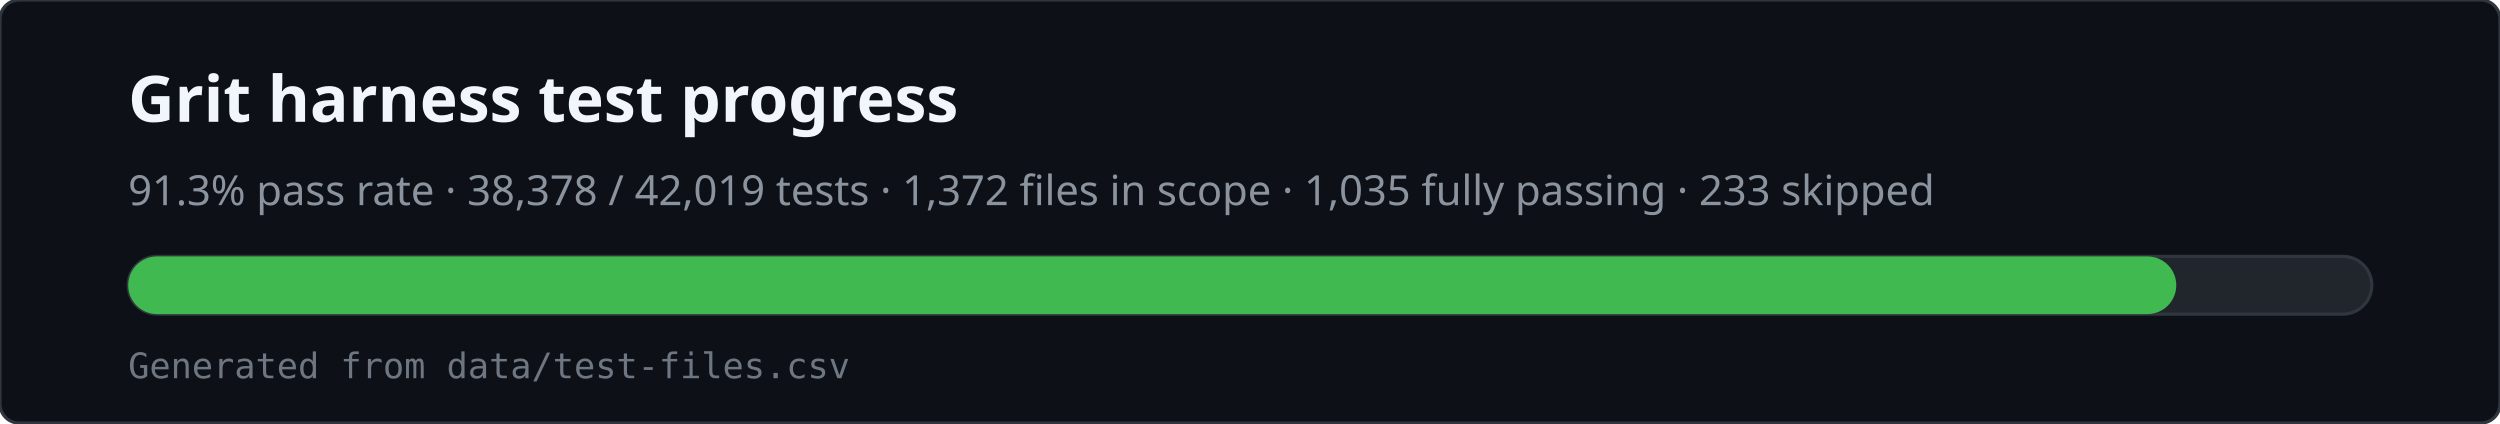
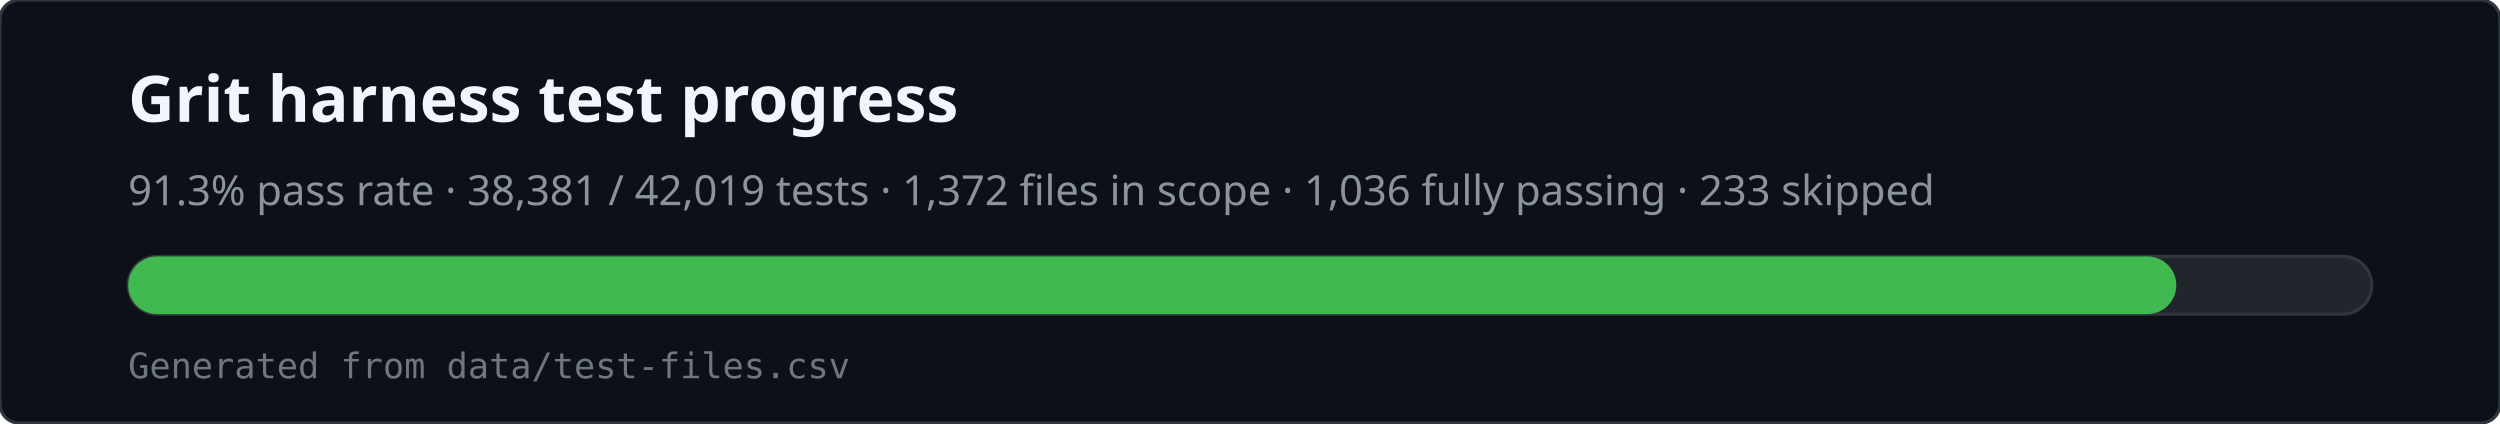
<svg xmlns="http://www.w3.org/2000/svg" viewBox="0 0 780 132" width="780" height="132" role="img" aria-labelledby="svg-title svg-desc">
  <rect x="0" y="0" width="780" height="132" rx="6" fill="#0d1117" stroke="#30363d" />
  <text x="40" y="38" fill="#f0f6fc" font-family="ui-sans-serif,system-ui,sans-serif" font-size="20" font-weight="600">Grit harness test progress</text>
-   <text x="40" y="64" fill="#8b949e" font-family="ui-sans-serif,system-ui,sans-serif" font-size="13">91.3% pass rate · 38,378 / 42,019 tests · 1,372 files in scope · 1,035 fully passing · 233 skipped</text>
+   <text x="40" y="64" fill="#8b949e" font-family="ui-sans-serif,system-ui,sans-serif" font-size="13">91.3% pass rate · 38,381 / 42,019 tests · 1,372 files in scope · 1,036 fully passing · 233 skipped</text>
  <rect x="40" y="80" width="700" height="18" rx="9" fill="#21262d" stroke="#30363d" />
  <rect x="40" y="80" width="639" height="18" rx="9" fill="#3fb950" />
  <text x="40" y="118" fill="#6e7681" font-family="ui-monospace,monospace" font-size="11">Generated from data/test-files.csv</text>
</svg>
